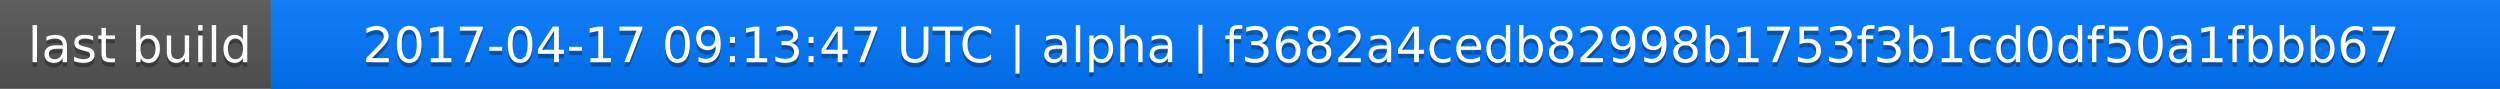
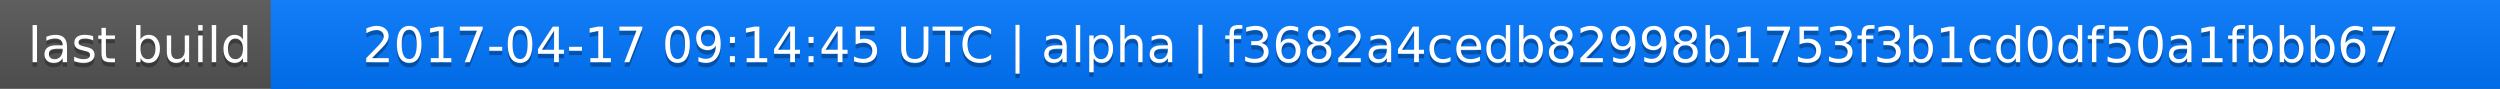
<svg xmlns="http://www.w3.org/2000/svg" width="563" height="20">
  <linearGradient id="a" x2="0" y2="100%">
    <stop offset="0" stop-color="#bbb" stop-opacity=".1" />
    <stop offset="1" stop-opacity=".1" />
  </linearGradient>
  <rect rx="0" width="563" height="20" fill="#555" />
  <rect rx="0" x="61" width="502" height="20" fill="#07f" />
  <path fill="#07f" d="M61 0h4v20h-4z" />
  <rect rx="0" width="563" height="20" fill="url(#a)" />
  <g fill="#fff" text-anchor="middle" font-family="DejaVu Sans,Verdana,Geneva,sans-serif" font-size="11">
    <text x="31.5" y="15" fill="#010101" fill-opacity=".3">last build</text>
    <text x="31.5" y="14">last build</text>
-     <text x="311" y="15" fill="#010101" fill-opacity=".3">2017-04-17 09:13:47 UTC | alpha | f3682a4cedb82998b1753f3b1cd0df50a1fbbb67</text>
-     <text x="311" y="14">2017-04-17 09:13:47 UTC | alpha | f3682a4cedb82998b1753f3b1cd0df50a1fbbb67</text>
+     <text x="311" y="15" fill="#010101" fill-opacity=".3">2017-04-17 09:14:45 UTC | alpha | f3682a4cedb82998b1753f3b1cd0df50a1fbbb67</text>
+     <text x="311" y="14">2017-04-17 09:14:45 UTC | alpha | f3682a4cedb82998b1753f3b1cd0df50a1fbbb67</text>
  </g>
</svg>
